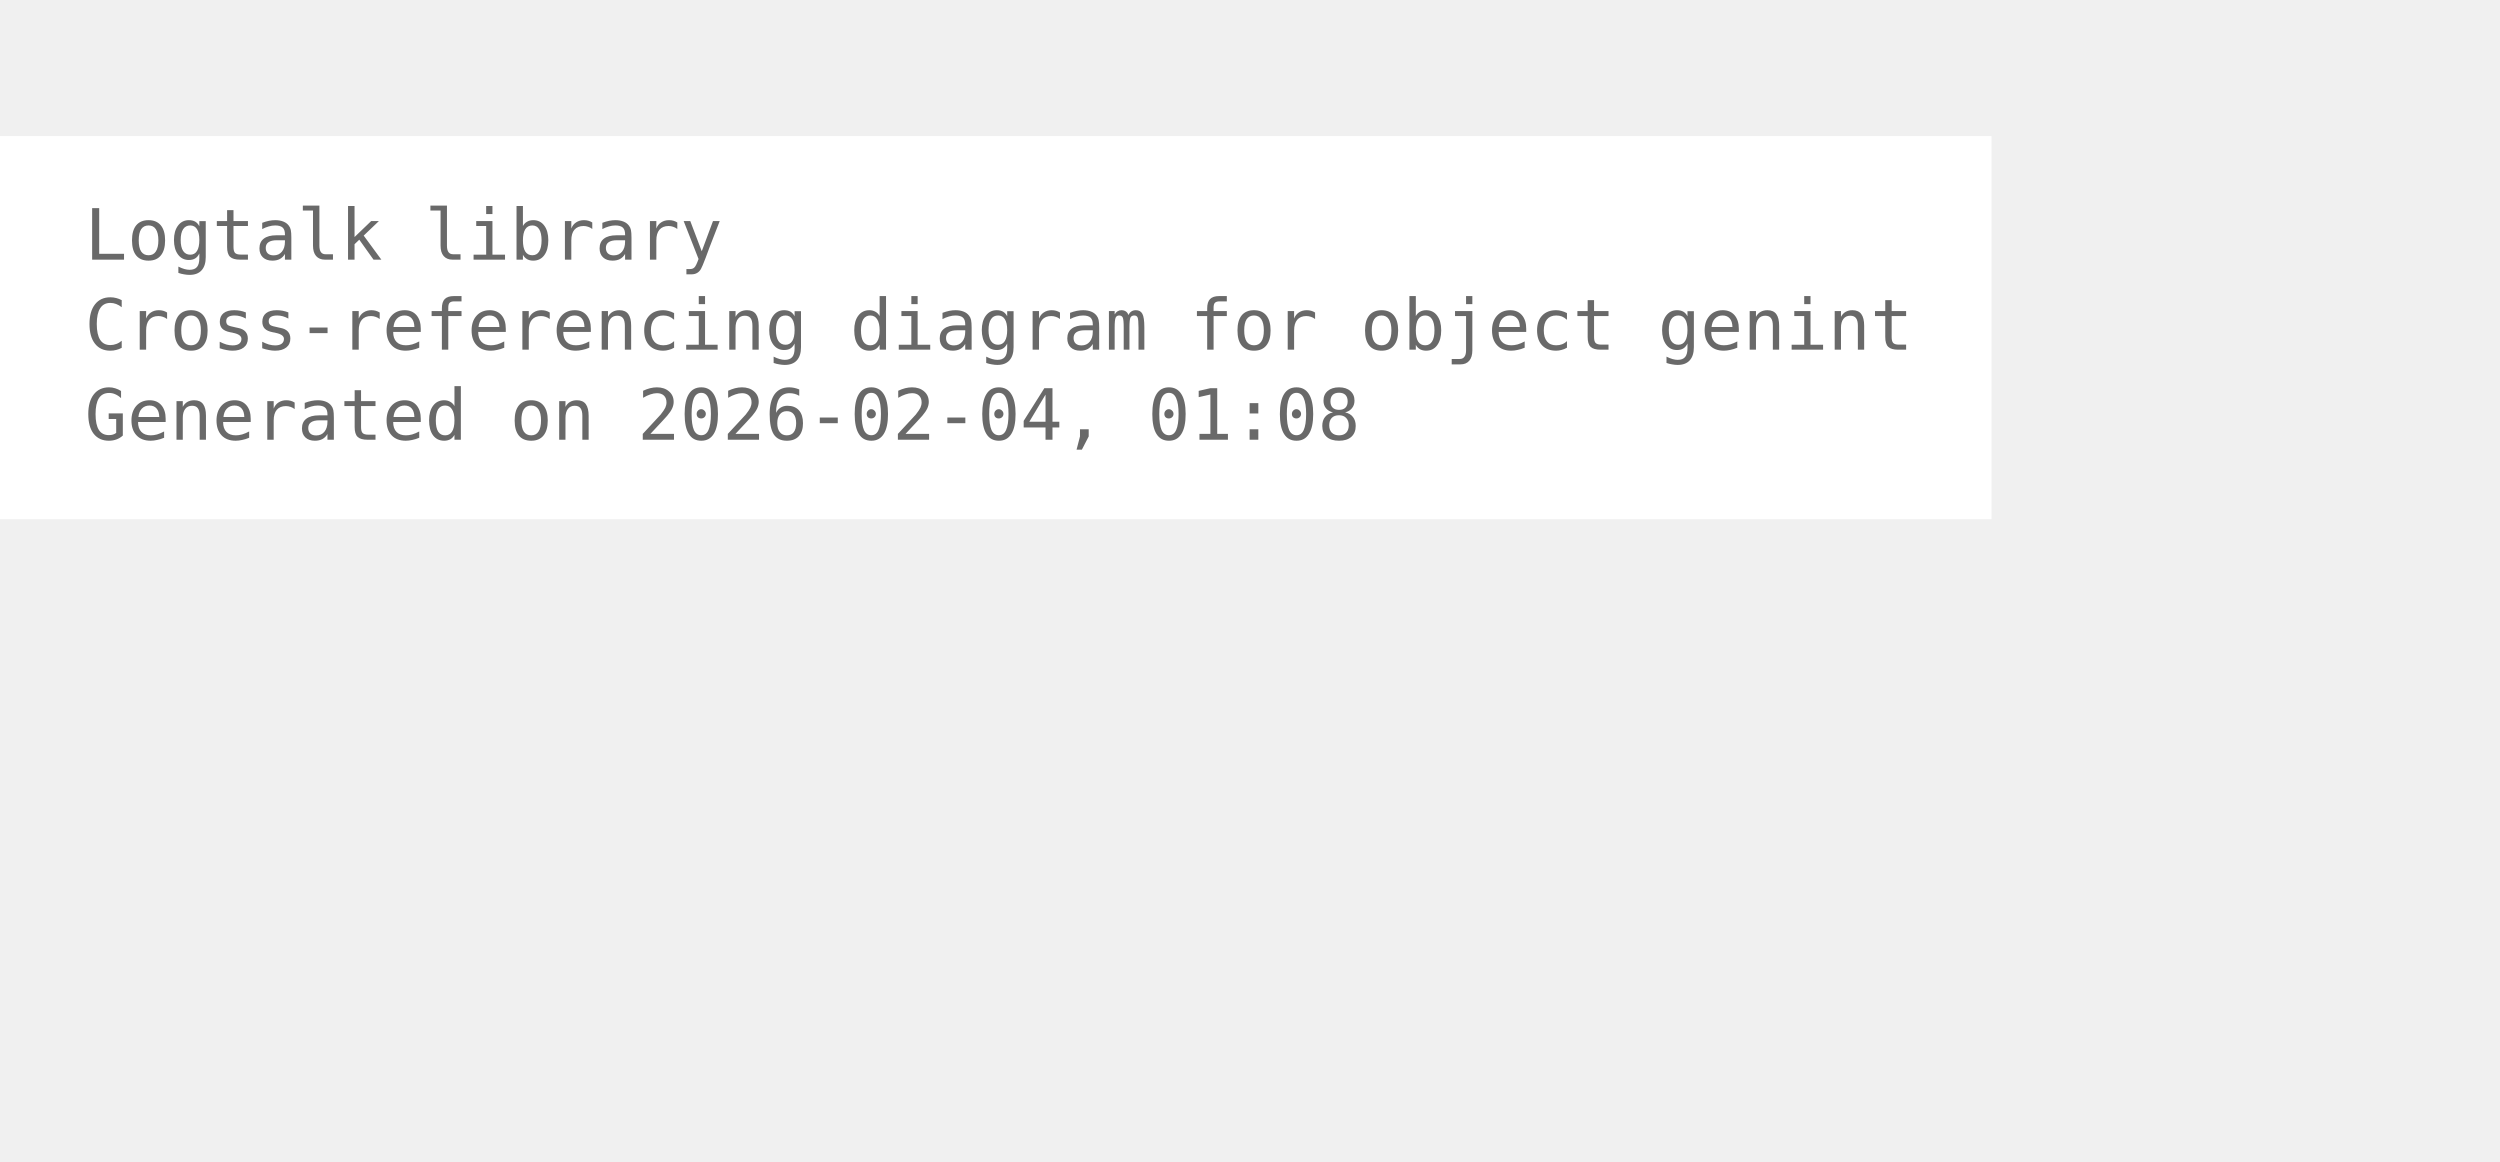
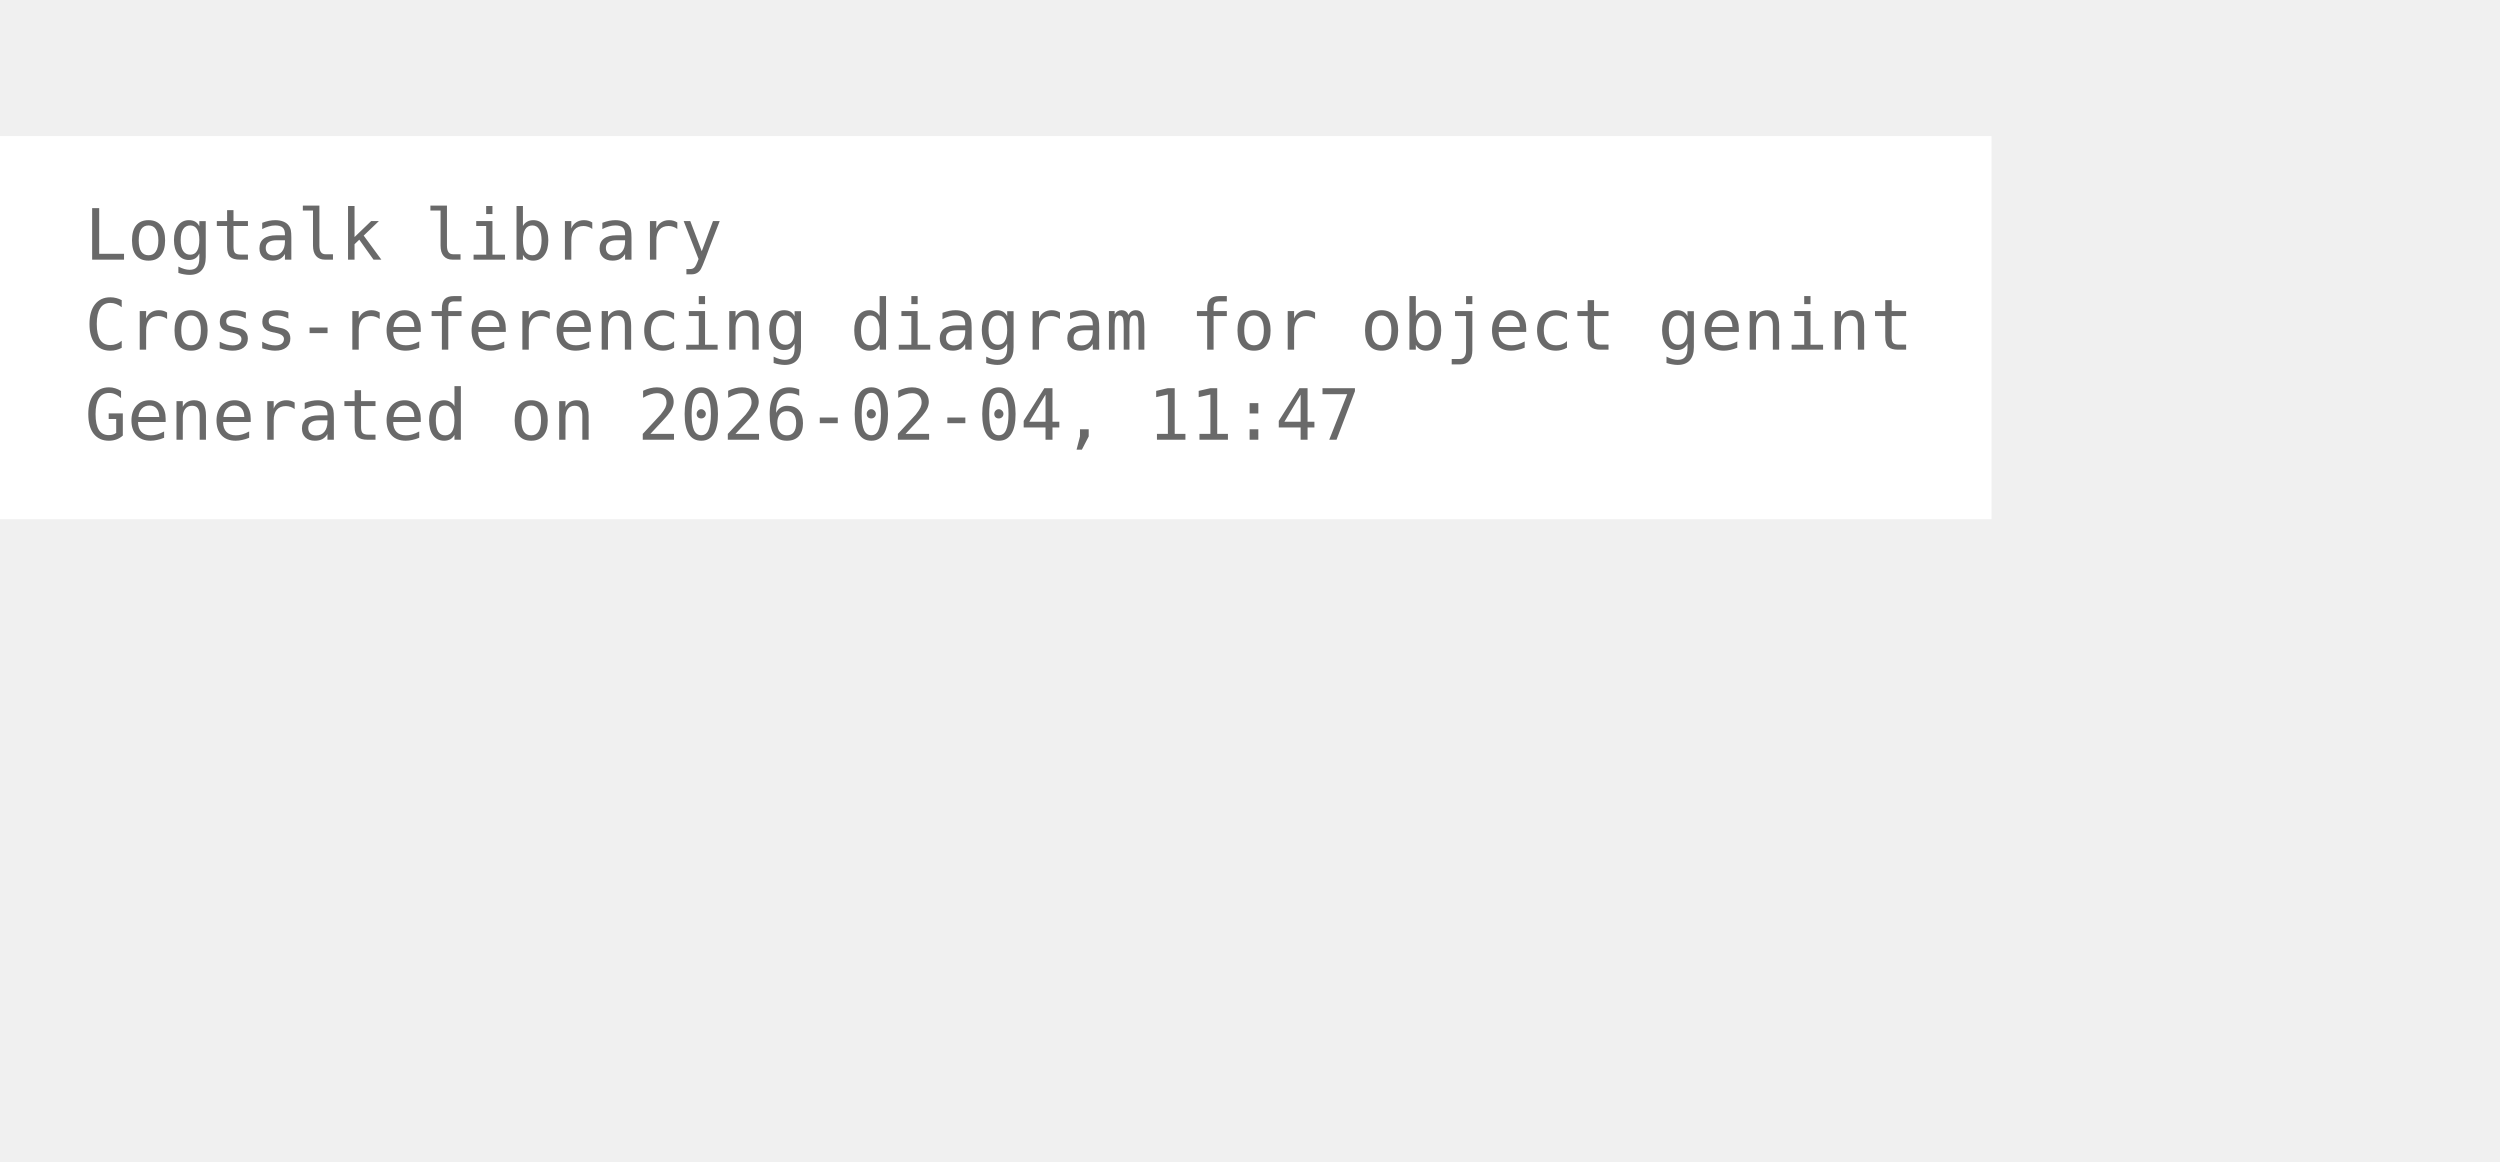
<svg xmlns="http://www.w3.org/2000/svg" width="426pt" height="198pt" viewBox="72.00 72.00 354.00 126.00">
  <g id="graph0" class="graph" transform="scale(1 1) rotate(0) translate(76 122.25)">
    <polygon fill="white" stroke="none" points="-4,4 -4,-50.25 278,-50.25 278,4 -4,4" />
    <text xml:space="preserve" text-anchor="start" x="8" y="-32.75" font-family="Monospace" font-size="10.00" fill="dimgray">Logtalk library</text>
    <text xml:space="preserve" text-anchor="start" x="8" y="-20" font-family="Monospace" font-size="10.00" fill="dimgray">Cross-referencing diagram for object genint</text>
-     <text xml:space="preserve" text-anchor="start" x="8" y="-7.25" font-family="Monospace" font-size="10.00" fill="dimgray">Generated on 2026-02-04, 01:08</text>
+     <text xml:space="preserve" text-anchor="start" x="8" y="-7.25" font-family="Monospace" font-size="10.00" fill="dimgray">Generated on 2026-02-04, 11:47</text>
  </g>
</svg>
